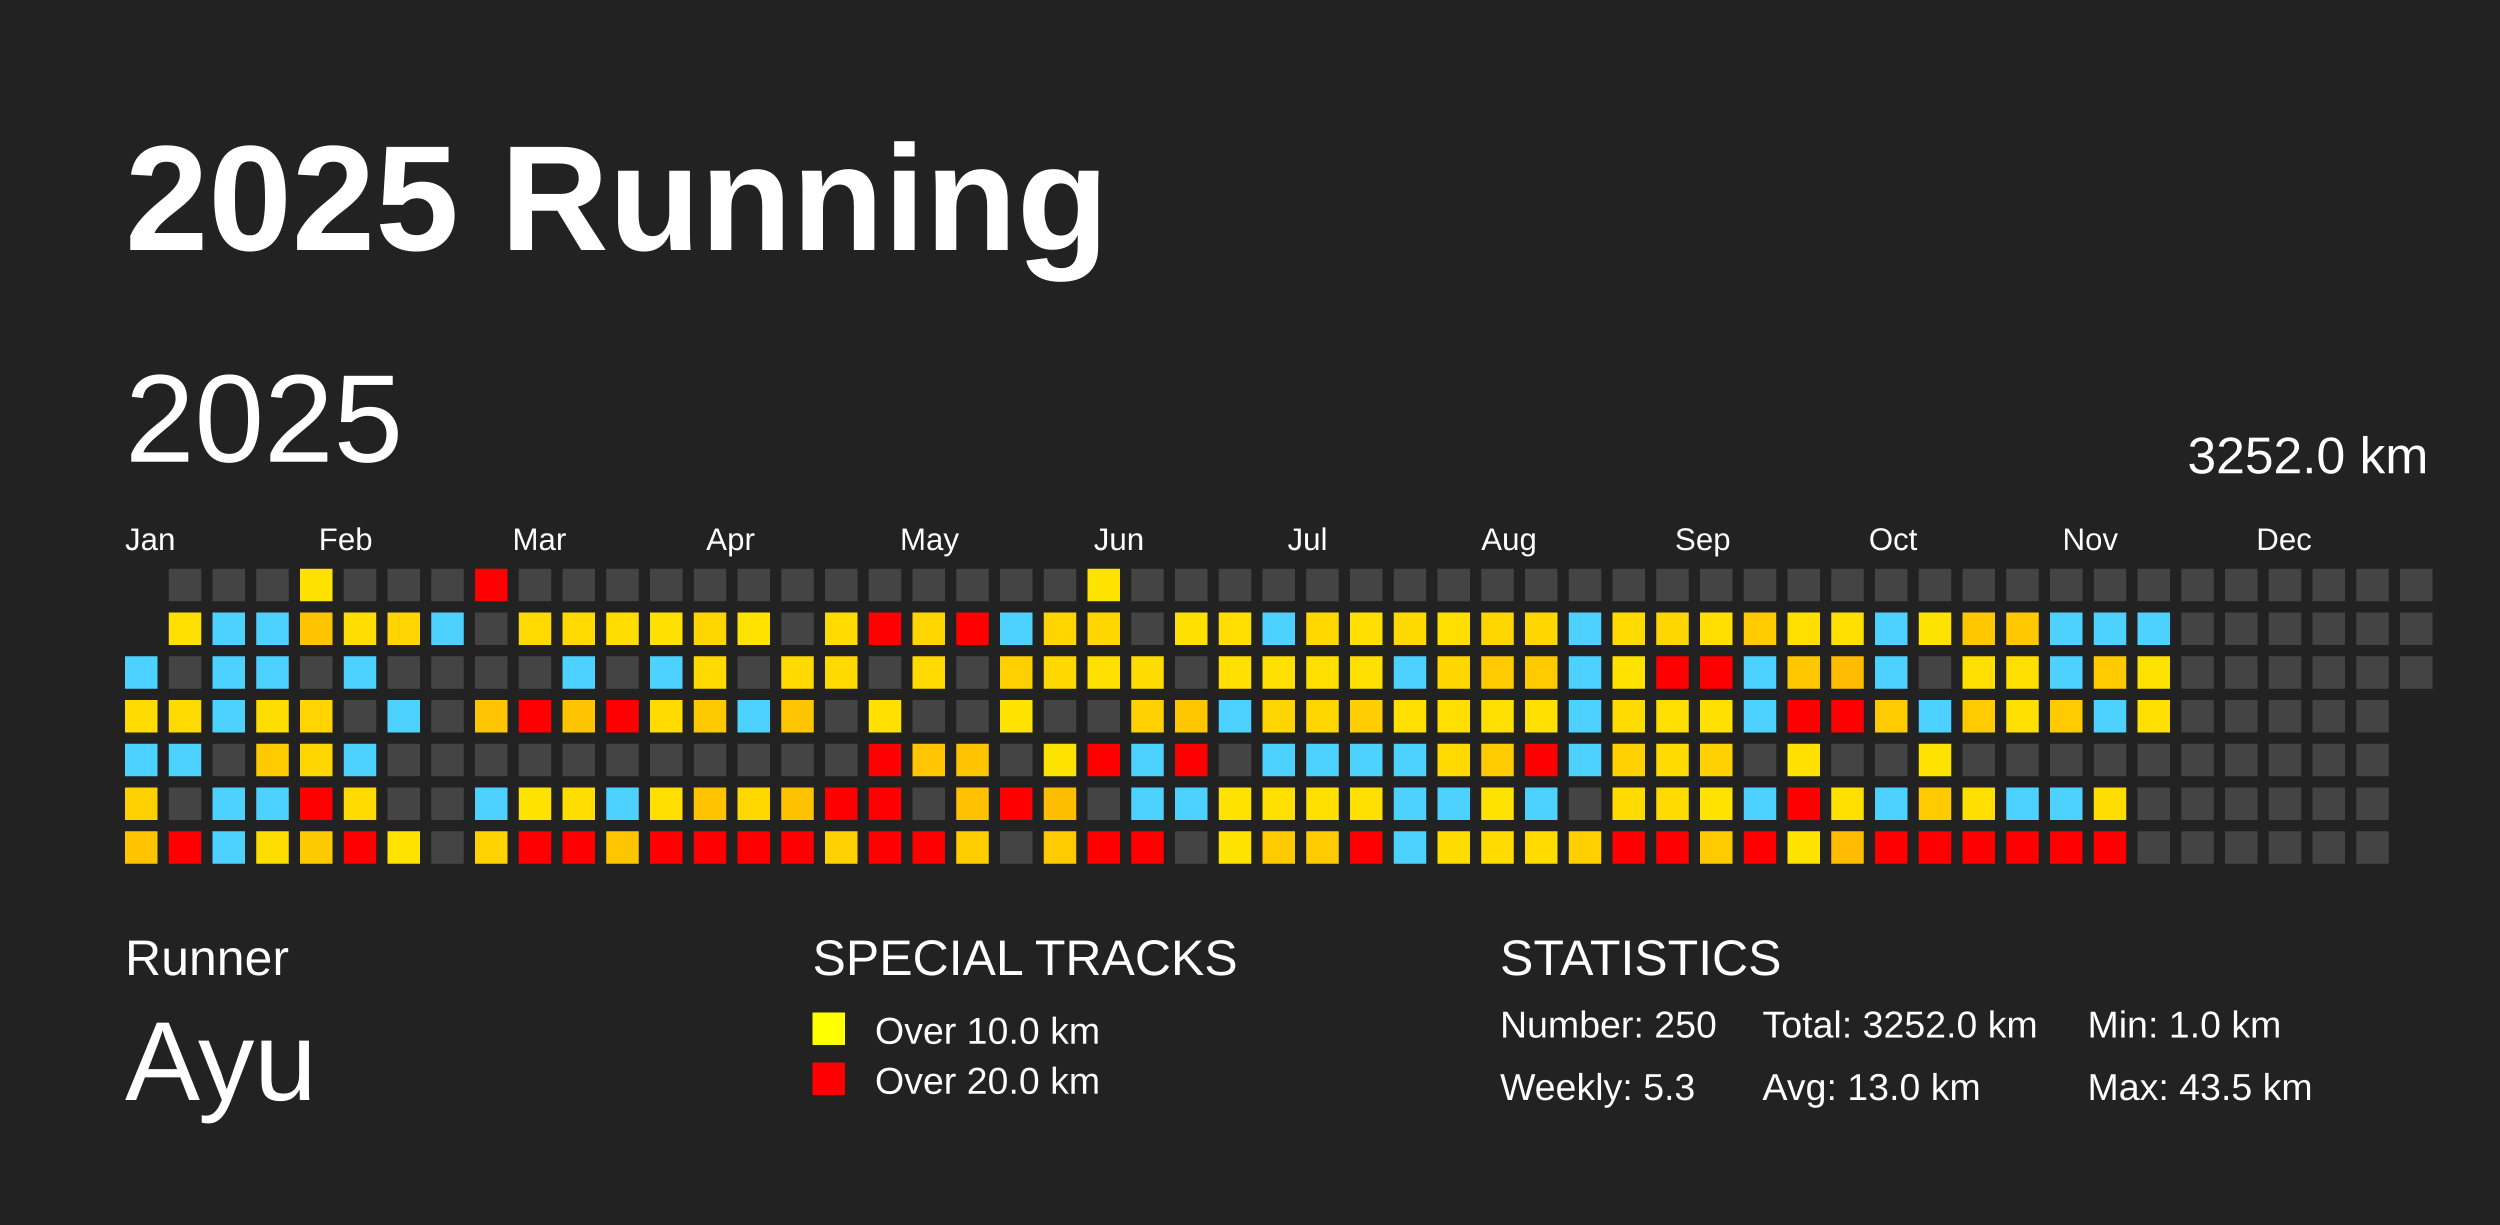
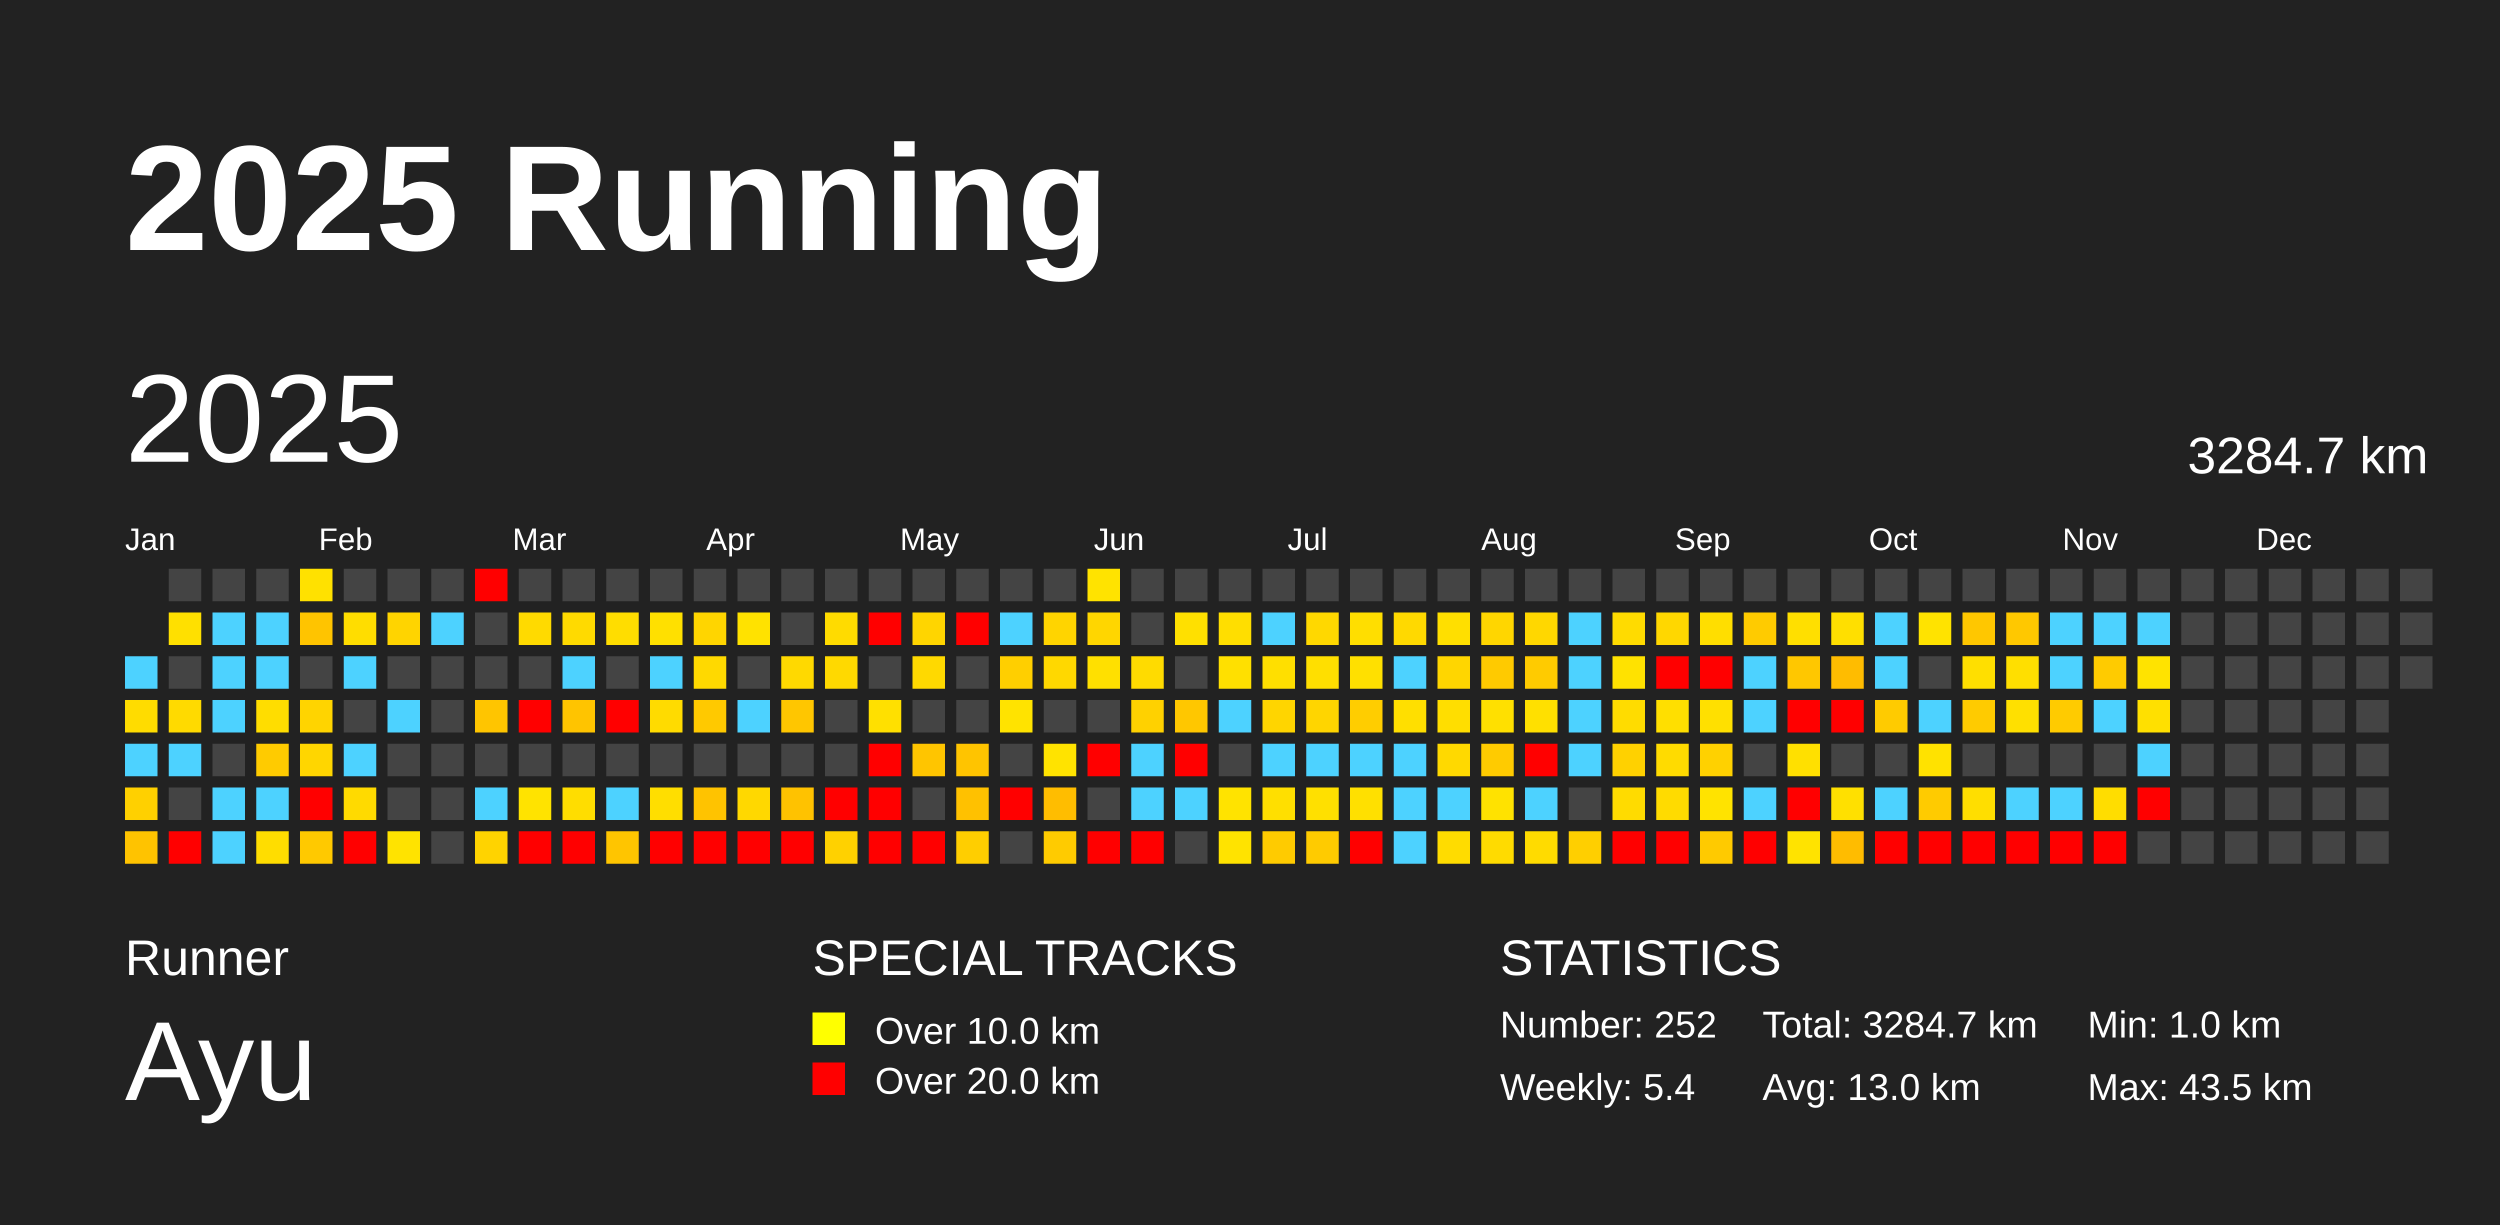
<svg xmlns="http://www.w3.org/2000/svg" baseProfile="full" height="98mm" version="1.1" viewBox="0,0,200,98" width="200mm">
  <defs />
  <rect fill="#222222" height="98" width="200" x="0" y="0" />
  <text fill="#FFFFFF" style="font-size:12px; font-family:Arial; font-weight:bold;" x="10" y="20">2025 Running</text>
  <text fill="#FFFFFF" style="font-size:4px; font-family:Arial" x="10" y="78">Runner</text>
  <text fill="#FFFFFF" style="font-size:9px; font-family:Arial" x="10" y="88">Ayu</text>
  <text fill="#FFFFFF" style="font-size:4px; font-family:Arial" x="65" y="78">SPECIAL TRACKS</text>
  <rect fill="yellow" height="2.6" width="2.6" x="65" y="81" />
  <text fill="#FFFFFF" style="font-size:3px; font-family:Arial" x="70" y="83.5">Over 10.0 km</text>
  <rect fill="red" height="2.6" width="2.6" x="65" y="85" />
  <text fill="#FFFFFF" style="font-size:3px; font-family:Arial" x="70" y="87.5">Over 20.0 km</text>
  <text fill="#FFFFFF" style="font-size:4px; font-family:Arial" x="120" y="78">STATISTICS</text>
-   <text fill="#FFFFFF" style="font-size:3px; font-family:Arial" x="120" y="83">Number: 250</text>
-   <text fill="#FFFFFF" style="font-size:3px; font-family:Arial" x="120" y="88">Weekly: 5.3</text>
-   <text fill="#FFFFFF" style="font-size:3px; font-family:Arial" x="141" y="83">Total: 3252.0 km</text>
+   <text fill="#FFFFFF" style="font-size:3px; font-family:Arial" x="120" y="83">Number: 252</text>
+   <text fill="#FFFFFF" style="font-size:3px; font-family:Arial" x="120" y="88">Weekly: 5.4</text>
+   <text fill="#FFFFFF" style="font-size:3px; font-family:Arial" x="141" y="83">Total: 3284.7 km</text>
  <text fill="#FFFFFF" style="font-size:3px; font-family:Arial" x="141" y="88">Avg: 13.0 km</text>
  <text fill="#FFFFFF" style="font-size:3px; font-family:Arial" x="167" y="83">Min: 1.0 km</text>
  <text fill="#FFFFFF" style="font-size:3px; font-family:Arial" x="167" y="88">Max: 43.5 km</text>
  <text dominant-baseline="hanging" fill="#FFFFFF" style="font-size:10.0px; font-family:Arial;" x="10" y="30">2025</text>
-   <text dominant-baseline="hanging" fill="#FFFFFF" style="font-size:4.125px; font-family:Arial;" x="175" y="35">3252.0 km</text>
+   <text dominant-baseline="hanging" fill="#FFFFFF" style="font-size:4.125px; font-family:Arial;" x="175" y="35">3284.7 km</text>
  <text fill="#FFFFFF" style="font-size:2.5px; font-family:Arial" x="10.0" y="44">Jan</text>
  <text fill="#FFFFFF" style="font-size:2.5px; font-family:Arial" x="25.5" y="44">Feb</text>
  <text fill="#FFFFFF" style="font-size:2.5px; font-family:Arial" x="41.0" y="44">Mar</text>
  <text fill="#FFFFFF" style="font-size:2.5px; font-family:Arial" x="56.5" y="44">Apr</text>
  <text fill="#FFFFFF" style="font-size:2.5px; font-family:Arial" x="72.0" y="44">May</text>
  <text fill="#FFFFFF" style="font-size:2.5px; font-family:Arial" x="87.5" y="44">Jun</text>
  <text fill="#FFFFFF" style="font-size:2.5px; font-family:Arial" x="103.0" y="44">Jul</text>
  <text fill="#FFFFFF" style="font-size:2.5px; font-family:Arial" x="118.5" y="44">Aug</text>
  <text fill="#FFFFFF" style="font-size:2.5px; font-family:Arial" x="134.0" y="44">Sep</text>
  <text fill="#FFFFFF" style="font-size:2.5px; font-family:Arial" x="149.5" y="44">Oct</text>
  <text fill="#FFFFFF" style="font-size:2.5px; font-family:Arial" x="165.0" y="44">Nov</text>
  <text fill="#FFFFFF" style="font-size:2.5px; font-family:Arial" x="180.5" y="44">Dec</text>
  <rect fill="#4dd2ff" height="2.6" width="2.6" x="10.0" y="52.5" />
  <rect fill="#ffdc00" height="2.6" width="2.6" x="10.0" y="56.0" />
  <rect fill="#4dd2ff" height="2.6" width="2.6" x="10.0" y="59.5" />
  <rect fill="#ffd000" height="2.6" width="2.6" x="10.0" y="63.0" />
  <rect fill="#ffc300" height="2.6" width="2.6" x="10.0" y="66.5" />
  <rect fill="#444444" height="2.6" width="2.6" x="13.5" y="45.5" />
  <rect fill="#ffe000" height="2.6" width="2.6" x="13.5" y="49.0" />
  <rect fill="#444444" height="2.6" width="2.6" x="13.5" y="52.5" />
  <rect fill="#ffda00" height="2.6" width="2.6" x="13.5" y="56.0" />
  <rect fill="#4dd2ff" height="2.6" width="2.6" x="13.5" y="59.5" />
  <rect fill="#444444" height="2.6" width="2.6" x="13.5" y="63.0" />
  <rect fill="red" height="2.6" width="2.6" x="13.5" y="66.5" />
  <rect fill="#444444" height="2.6" width="2.6" x="17.0" y="45.5" />
  <rect fill="#4dd2ff" height="2.6" width="2.6" x="17.0" y="49.0" />
  <rect fill="#4dd2ff" height="2.6" width="2.6" x="17.0" y="52.5" />
  <rect fill="#4dd2ff" height="2.6" width="2.6" x="17.0" y="56.0" />
  <rect fill="#444444" height="2.6" width="2.6" x="17.0" y="59.5" />
  <rect fill="#4dd2ff" height="2.6" width="2.6" x="17.0" y="63.0" />
  <rect fill="#4dd2ff" height="2.6" width="2.6" x="17.0" y="66.5" />
  <rect fill="#444444" height="2.6" width="2.6" x="20.5" y="45.5" />
  <rect fill="#4dd2ff" height="2.6" width="2.6" x="20.5" y="49.0" />
  <rect fill="#4dd2ff" height="2.6" width="2.6" x="20.5" y="52.5" />
  <rect fill="#ffdd00" height="2.6" width="2.6" x="20.5" y="56.0" />
  <rect fill="#ffcb00" height="2.6" width="2.6" x="20.5" y="59.5" />
  <rect fill="#4dd2ff" height="2.6" width="2.6" x="20.5" y="63.0" />
  <rect fill="#ffdd00" height="2.6" width="2.6" x="20.5" y="66.5" />
  <rect fill="#ffe100" height="2.6" width="2.6" x="24.0" y="45.5" />
  <rect fill="#ffc400" height="2.6" width="2.6" x="24.0" y="49.0" />
  <rect fill="#444444" height="2.6" width="2.6" x="24.0" y="52.5" />
  <rect fill="#ffd400" height="2.6" width="2.6" x="24.0" y="56.0" />
  <rect fill="#ffd600" height="2.6" width="2.6" x="24.0" y="59.5" />
  <rect fill="red" height="2.6" width="2.6" x="24.0" y="63.0" />
  <rect fill="#ffc900" height="2.6" width="2.6" x="24.0" y="66.5" />
  <rect fill="#444444" height="2.6" width="2.6" x="27.5" y="45.5" />
  <rect fill="#ffdd00" height="2.6" width="2.6" x="27.5" y="49.0" />
  <rect fill="#4dd2ff" height="2.6" width="2.6" x="27.5" y="52.5" />
  <rect fill="#444444" height="2.6" width="2.6" x="27.5" y="56.0" />
  <rect fill="#4dd2ff" height="2.6" width="2.6" x="27.5" y="59.5" />
  <rect fill="#ffda00" height="2.6" width="2.6" x="27.5" y="63.0" />
  <rect fill="red" height="2.6" width="2.6" x="27.5" y="66.5" />
  <rect fill="#444444" height="2.6" width="2.6" x="31.0" y="45.5" />
  <rect fill="#ffd400" height="2.6" width="2.6" x="31.0" y="49.0" />
  <rect fill="#444444" height="2.6" width="2.6" x="31.0" y="52.5" />
  <rect fill="#4dd2ff" height="2.6" width="2.6" x="31.0" y="56.0" />
  <rect fill="#444444" height="2.6" width="2.6" x="31.0" y="59.5" />
  <rect fill="#444444" height="2.6" width="2.6" x="31.0" y="63.0" />
  <rect fill="#ffe300" height="2.6" width="2.6" x="31.0" y="66.5" />
  <rect fill="#444444" height="2.6" width="2.6" x="34.5" y="45.5" />
  <rect fill="#4dd2ff" height="2.6" width="2.6" x="34.5" y="49.0" />
  <rect fill="#444444" height="2.6" width="2.6" x="34.5" y="52.5" />
  <rect fill="#444444" height="2.6" width="2.6" x="34.5" y="56.0" />
  <rect fill="#444444" height="2.6" width="2.6" x="34.5" y="59.5" />
  <rect fill="#444444" height="2.6" width="2.6" x="34.5" y="63.0" />
  <rect fill="#444444" height="2.6" width="2.6" x="34.5" y="66.5" />
  <rect fill="red" height="2.6" width="2.6" x="38.0" y="45.5" />
  <rect fill="#444444" height="2.6" width="2.6" x="38.0" y="49.0" />
  <rect fill="#444444" height="2.6" width="2.6" x="38.0" y="52.5" />
  <rect fill="#ffc500" height="2.6" width="2.6" x="38.0" y="56.0" />
  <rect fill="#444444" height="2.6" width="2.6" x="38.0" y="59.5" />
  <rect fill="#4dd2ff" height="2.6" width="2.6" x="38.0" y="63.0" />
  <rect fill="#ffd300" height="2.6" width="2.6" x="38.0" y="66.5" />
  <rect fill="#444444" height="2.6" width="2.6" x="41.5" y="45.5" />
  <rect fill="#ffda00" height="2.6" width="2.6" x="41.5" y="49.0" />
  <rect fill="#444444" height="2.6" width="2.6" x="41.5" y="52.5" />
  <rect fill="red" height="2.6" width="2.6" x="41.5" y="56.0" />
  <rect fill="#444444" height="2.6" width="2.6" x="41.5" y="59.5" />
  <rect fill="#ffe300" height="2.6" width="2.6" x="41.5" y="63.0" />
  <rect fill="red" height="2.6" width="2.6" x="41.5" y="66.5" />
  <rect fill="#444444" height="2.6" width="2.6" x="45.0" y="45.5" />
  <rect fill="#ffda00" height="2.6" width="2.6" x="45.0" y="49.0" />
  <rect fill="#4dd2ff" height="2.6" width="2.6" x="45.0" y="52.5" />
  <rect fill="#ffc400" height="2.6" width="2.6" x="45.0" y="56.0" />
  <rect fill="#444444" height="2.6" width="2.6" x="45.0" y="59.5" />
  <rect fill="#ffdd00" height="2.6" width="2.6" x="45.0" y="63.0" />
  <rect fill="red" height="2.6" width="2.6" x="45.0" y="66.5" />
  <rect fill="#444444" height="2.6" width="2.6" x="48.5" y="45.5" />
  <rect fill="#ffdd00" height="2.6" width="2.6" x="48.5" y="49.0" />
  <rect fill="#444444" height="2.6" width="2.6" x="48.5" y="52.5" />
  <rect fill="red" height="2.6" width="2.6" x="48.5" y="56.0" />
  <rect fill="#444444" height="2.6" width="2.6" x="48.5" y="59.5" />
  <rect fill="#4dd2ff" height="2.6" width="2.6" x="48.5" y="63.0" />
  <rect fill="#ffc500" height="2.6" width="2.6" x="48.5" y="66.5" />
  <rect fill="#444444" height="2.6" width="2.6" x="52.0" y="45.5" />
  <rect fill="#ffe000" height="2.6" width="2.6" x="52.0" y="49.0" />
  <rect fill="#4dd2ff" height="2.6" width="2.6" x="52.0" y="52.5" />
  <rect fill="#ffdb00" height="2.6" width="2.6" x="52.0" y="56.0" />
  <rect fill="#444444" height="2.6" width="2.6" x="52.0" y="59.5" />
  <rect fill="#ffde00" height="2.6" width="2.6" x="52.0" y="63.0" />
  <rect fill="red" height="2.6" width="2.6" x="52.0" y="66.5" />
  <rect fill="#444444" height="2.6" width="2.6" x="55.5" y="45.5" />
  <rect fill="#ffd500" height="2.6" width="2.6" x="55.5" y="49.0" />
  <rect fill="#ffd900" height="2.6" width="2.6" x="55.5" y="52.5" />
  <rect fill="#ffc900" height="2.6" width="2.6" x="55.5" y="56.0" />
  <rect fill="#444444" height="2.6" width="2.6" x="55.5" y="59.5" />
  <rect fill="#ffc300" height="2.6" width="2.6" x="55.5" y="63.0" />
  <rect fill="red" height="2.6" width="2.6" x="55.5" y="66.5" />
  <rect fill="#444444" height="2.6" width="2.6" x="59.0" y="45.5" />
  <rect fill="#ffe200" height="2.6" width="2.6" x="59.0" y="49.0" />
  <rect fill="#444444" height="2.6" width="2.6" x="59.0" y="52.5" />
  <rect fill="#4dd2ff" height="2.6" width="2.6" x="59.0" y="56.0" />
  <rect fill="#444444" height="2.6" width="2.6" x="59.0" y="59.5" />
  <rect fill="#ffd800" height="2.6" width="2.6" x="59.0" y="63.0" />
  <rect fill="red" height="2.6" width="2.6" x="59.0" y="66.5" />
  <rect fill="#444444" height="2.6" width="2.6" x="62.5" y="45.5" />
  <rect fill="#444444" height="2.6" width="2.6" x="62.5" y="49.0" />
  <rect fill="#ffd900" height="2.6" width="2.6" x="62.5" y="52.5" />
  <rect fill="#ffc600" height="2.6" width="2.6" x="62.5" y="56.0" />
  <rect fill="#444444" height="2.6" width="2.6" x="62.5" y="59.5" />
  <rect fill="#ffc200" height="2.6" width="2.6" x="62.5" y="63.0" />
  <rect fill="red" height="2.6" width="2.6" x="62.5" y="66.5" />
  <rect fill="#444444" height="2.6" width="2.6" x="66.0" y="45.5" />
  <rect fill="#ffdb00" height="2.6" width="2.6" x="66.0" y="49.0" />
  <rect fill="#ffd900" height="2.6" width="2.6" x="66.0" y="52.5" />
  <rect fill="#444444" height="2.6" width="2.6" x="66.0" y="56.0" />
  <rect fill="#444444" height="2.6" width="2.6" x="66.0" y="59.5" />
  <rect fill="red" height="2.6" width="2.6" x="66.0" y="63.0" />
  <rect fill="#ffd100" height="2.6" width="2.6" x="66.0" y="66.5" />
  <rect fill="#444444" height="2.6" width="2.6" x="69.5" y="45.5" />
  <rect fill="red" height="2.6" width="2.6" x="69.5" y="49.0" />
  <rect fill="#444444" height="2.6" width="2.6" x="69.5" y="52.5" />
  <rect fill="#ffe000" height="2.6" width="2.6" x="69.5" y="56.0" />
  <rect fill="red" height="2.6" width="2.6" x="69.5" y="59.5" />
  <rect fill="red" height="2.6" width="2.6" x="69.5" y="63.0" />
  <rect fill="red" height="2.6" width="2.6" x="69.5" y="66.5" />
  <rect fill="#444444" height="2.6" width="2.6" x="73.0" y="45.5" />
  <rect fill="#ffd500" height="2.6" width="2.6" x="73.0" y="49.0" />
  <rect fill="#ffd900" height="2.6" width="2.6" x="73.0" y="52.5" />
  <rect fill="#444444" height="2.6" width="2.6" x="73.0" y="56.0" />
  <rect fill="#ffc500" height="2.6" width="2.6" x="73.0" y="59.5" />
  <rect fill="#444444" height="2.6" width="2.6" x="73.0" y="63.0" />
  <rect fill="red" height="2.6" width="2.6" x="73.0" y="66.5" />
  <rect fill="#444444" height="2.6" width="2.6" x="76.5" y="45.5" />
  <rect fill="red" height="2.6" width="2.6" x="76.5" y="49.0" />
  <rect fill="#444444" height="2.6" width="2.6" x="76.5" y="52.5" />
  <rect fill="#444444" height="2.6" width="2.6" x="76.5" y="56.0" />
  <rect fill="#ffc400" height="2.6" width="2.6" x="76.5" y="59.5" />
  <rect fill="#ffc100" height="2.6" width="2.6" x="76.5" y="63.0" />
  <rect fill="#ffce00" height="2.6" width="2.6" x="76.5" y="66.5" />
  <rect fill="#444444" height="2.6" width="2.6" x="80.0" y="45.5" />
  <rect fill="#4dd2ff" height="2.6" width="2.6" x="80.0" y="49.0" />
  <rect fill="#ffcf00" height="2.6" width="2.6" x="80.0" y="52.5" />
  <rect fill="#ffe300" height="2.6" width="2.6" x="80.0" y="56.0" />
  <rect fill="#444444" height="2.6" width="2.6" x="80.0" y="59.5" />
  <rect fill="red" height="2.6" width="2.6" x="80.0" y="63.0" />
  <rect fill="#444444" height="2.6" width="2.6" x="80.0" y="66.5" />
  <rect fill="#444444" height="2.6" width="2.6" x="83.5" y="45.5" />
  <rect fill="#ffd400" height="2.6" width="2.6" x="83.5" y="49.0" />
  <rect fill="#ffd800" height="2.6" width="2.6" x="83.5" y="52.5" />
  <rect fill="#444444" height="2.6" width="2.6" x="83.5" y="56.0" />
  <rect fill="#ffe300" height="2.6" width="2.6" x="83.5" y="59.5" />
  <rect fill="#ffbd00" height="2.6" width="2.6" x="83.5" y="63.0" />
  <rect fill="#ffcb00" height="2.6" width="2.6" x="83.5" y="66.5" />
  <rect fill="#ffe300" height="2.6" width="2.6" x="87.0" y="45.5" />
  <rect fill="#ffd600" height="2.6" width="2.6" x="87.0" y="49.0" />
  <rect fill="#ffe000" height="2.6" width="2.6" x="87.0" y="52.5" />
  <rect fill="#444444" height="2.6" width="2.6" x="87.0" y="56.0" />
  <rect fill="red" height="2.6" width="2.6" x="87.0" y="59.5" />
  <rect fill="#444444" height="2.6" width="2.6" x="87.0" y="63.0" />
  <rect fill="red" height="2.6" width="2.6" x="87.0" y="66.5" />
  <rect fill="#444444" height="2.6" width="2.6" x="90.5" y="45.5" />
  <rect fill="#444444" height="2.6" width="2.6" x="90.5" y="49.0" />
  <rect fill="#ffdb00" height="2.6" width="2.6" x="90.5" y="52.5" />
  <rect fill="#ffd100" height="2.6" width="2.6" x="90.5" y="56.0" />
  <rect fill="#4dd2ff" height="2.6" width="2.6" x="90.5" y="59.5" />
  <rect fill="#4dd2ff" height="2.6" width="2.6" x="90.5" y="63.0" />
  <rect fill="red" height="2.6" width="2.6" x="90.5" y="66.5" />
  <rect fill="#444444" height="2.6" width="2.6" x="94.0" y="45.5" />
  <rect fill="#ffe000" height="2.6" width="2.6" x="94.0" y="49.0" />
  <rect fill="#444444" height="2.6" width="2.6" x="94.0" y="52.5" />
  <rect fill="#ffc700" height="2.6" width="2.6" x="94.0" y="56.0" />
  <rect fill="red" height="2.6" width="2.6" x="94.0" y="59.5" />
  <rect fill="#4dd2ff" height="2.6" width="2.6" x="94.0" y="63.0" />
  <rect fill="#444444" height="2.6" width="2.6" x="94.0" y="66.5" />
  <rect fill="#444444" height="2.6" width="2.6" x="97.5" y="45.5" />
  <rect fill="#ffde00" height="2.6" width="2.6" x="97.5" y="49.0" />
  <rect fill="#ffe000" height="2.6" width="2.6" x="97.5" y="52.5" />
  <rect fill="#4dd2ff" height="2.6" width="2.6" x="97.5" y="56.0" />
  <rect fill="#444444" height="2.6" width="2.6" x="97.5" y="59.5" />
  <rect fill="#ffe300" height="2.6" width="2.6" x="97.5" y="63.0" />
  <rect fill="#ffe300" height="2.6" width="2.6" x="97.5" y="66.5" />
  <rect fill="#444444" height="2.6" width="2.6" x="101.0" y="45.5" />
  <rect fill="#4dd2ff" height="2.6" width="2.6" x="101.0" y="49.0" />
  <rect fill="#ffdf00" height="2.6" width="2.6" x="101.0" y="52.5" />
  <rect fill="#ffd500" height="2.6" width="2.6" x="101.0" y="56.0" />
  <rect fill="#4dd2ff" height="2.6" width="2.6" x="101.0" y="59.5" />
  <rect fill="#ffdf00" height="2.6" width="2.6" x="101.0" y="63.0" />
  <rect fill="#ffcb00" height="2.6" width="2.6" x="101.0" y="66.5" />
  <rect fill="#444444" height="2.6" width="2.6" x="104.5" y="45.5" />
  <rect fill="#ffd800" height="2.6" width="2.6" x="104.5" y="49.0" />
  <rect fill="#ffdf00" height="2.6" width="2.6" x="104.5" y="52.5" />
  <rect fill="#ffd500" height="2.6" width="2.6" x="104.5" y="56.0" />
  <rect fill="#4dd2ff" height="2.6" width="2.6" x="104.5" y="59.5" />
  <rect fill="#ffe000" height="2.6" width="2.6" x="104.5" y="63.0" />
  <rect fill="#ffcb00" height="2.6" width="2.6" x="104.5" y="66.5" />
  <rect fill="#444444" height="2.6" width="2.6" x="108.0" y="45.5" />
  <rect fill="#ffde00" height="2.6" width="2.6" x="108.0" y="49.0" />
  <rect fill="#ffe000" height="2.6" width="2.6" x="108.0" y="52.5" />
  <rect fill="#ffcd00" height="2.6" width="2.6" x="108.0" y="56.0" />
  <rect fill="#4dd2ff" height="2.6" width="2.6" x="108.0" y="59.5" />
  <rect fill="#ffe000" height="2.6" width="2.6" x="108.0" y="63.0" />
  <rect fill="red" height="2.6" width="2.6" x="108.0" y="66.5" />
  <rect fill="#444444" height="2.6" width="2.6" x="111.5" y="45.5" />
  <rect fill="#ffd900" height="2.6" width="2.6" x="111.5" y="49.0" />
  <rect fill="#4dd2ff" height="2.6" width="2.6" x="111.5" y="52.5" />
  <rect fill="#ffdf00" height="2.6" width="2.6" x="111.5" y="56.0" />
  <rect fill="#4dd2ff" height="2.6" width="2.6" x="111.5" y="59.5" />
  <rect fill="#4dd2ff" height="2.6" width="2.6" x="111.5" y="63.0" />
  <rect fill="#4dd2ff" height="2.6" width="2.6" x="111.5" y="66.5" />
  <rect fill="#444444" height="2.6" width="2.6" x="115.0" y="45.5" />
  <rect fill="#ffdf00" height="2.6" width="2.6" x="115.0" y="49.0" />
  <rect fill="#ffd600" height="2.6" width="2.6" x="115.0" y="52.5" />
  <rect fill="#ffde00" height="2.6" width="2.6" x="115.0" y="56.0" />
  <rect fill="#ffd900" height="2.6" width="2.6" x="115.0" y="59.5" />
  <rect fill="#4dd2ff" height="2.6" width="2.6" x="115.0" y="63.0" />
  <rect fill="#ffdc00" height="2.6" width="2.6" x="115.0" y="66.5" />
  <rect fill="#444444" height="2.6" width="2.6" x="118.5" y="45.5" />
  <rect fill="#ffd600" height="2.6" width="2.6" x="118.5" y="49.0" />
  <rect fill="#ffca00" height="2.6" width="2.6" x="118.5" y="52.5" />
  <rect fill="#ffe000" height="2.6" width="2.6" x="118.5" y="56.0" />
  <rect fill="#ffcb00" height="2.6" width="2.6" x="118.5" y="59.5" />
  <rect fill="#ffe200" height="2.6" width="2.6" x="118.5" y="63.0" />
  <rect fill="#ffdb00" height="2.6" width="2.6" x="118.5" y="66.5" />
  <rect fill="#444444" height="2.6" width="2.6" x="122.0" y="45.5" />
  <rect fill="#ffd700" height="2.6" width="2.6" x="122.0" y="49.0" />
  <rect fill="#ffcb00" height="2.6" width="2.6" x="122.0" y="52.5" />
  <rect fill="#ffe000" height="2.6" width="2.6" x="122.0" y="56.0" />
  <rect fill="red" height="2.6" width="2.6" x="122.0" y="59.5" />
  <rect fill="#4dd2ff" height="2.6" width="2.6" x="122.0" y="63.0" />
  <rect fill="#ffdb00" height="2.6" width="2.6" x="122.0" y="66.5" />
  <rect fill="#444444" height="2.6" width="2.6" x="125.5" y="45.5" />
  <rect fill="#4dd2ff" height="2.6" width="2.6" x="125.5" y="49.0" />
  <rect fill="#4dd2ff" height="2.6" width="2.6" x="125.5" y="52.5" />
  <rect fill="#4dd2ff" height="2.6" width="2.6" x="125.5" y="56.0" />
  <rect fill="#4dd2ff" height="2.6" width="2.6" x="125.5" y="59.5" />
  <rect fill="#444444" height="2.6" width="2.6" x="125.5" y="63.0" />
  <rect fill="#ffcf00" height="2.6" width="2.6" x="125.5" y="66.5" />
  <rect fill="#444444" height="2.6" width="2.6" x="129.0" y="45.5" />
  <rect fill="#ffdb00" height="2.6" width="2.6" x="129.0" y="49.0" />
  <rect fill="#ffe200" height="2.6" width="2.6" x="129.0" y="52.5" />
  <rect fill="#ffdc00" height="2.6" width="2.6" x="129.0" y="56.0" />
  <rect fill="#ffd100" height="2.6" width="2.6" x="129.0" y="59.5" />
  <rect fill="#ffdb00" height="2.6" width="2.6" x="129.0" y="63.0" />
  <rect fill="red" height="2.6" width="2.6" x="129.0" y="66.5" />
  <rect fill="#444444" height="2.6" width="2.6" x="132.5" y="45.5" />
  <rect fill="#ffd700" height="2.6" width="2.6" x="132.5" y="49.0" />
  <rect fill="red" height="2.6" width="2.6" x="132.5" y="52.5" />
  <rect fill="#ffdf00" height="2.6" width="2.6" x="132.5" y="56.0" />
  <rect fill="#ffdb00" height="2.6" width="2.6" x="132.5" y="59.5" />
  <rect fill="#ffdb00" height="2.6" width="2.6" x="132.5" y="63.0" />
  <rect fill="red" height="2.6" width="2.6" x="132.5" y="66.5" />
  <rect fill="#444444" height="2.6" width="2.6" x="136.0" y="45.5" />
  <rect fill="#ffde00" height="2.6" width="2.6" x="136.0" y="49.0" />
  <rect fill="red" height="2.6" width="2.6" x="136.0" y="52.5" />
  <rect fill="#ffe000" height="2.6" width="2.6" x="136.0" y="56.0" />
  <rect fill="#ffd100" height="2.6" width="2.6" x="136.0" y="59.5" />
  <rect fill="#ffe300" height="2.6" width="2.6" x="136.0" y="63.0" />
  <rect fill="#ffca00" height="2.6" width="2.6" x="136.0" y="66.5" />
  <rect fill="#444444" height="2.6" width="2.6" x="139.5" y="45.5" />
  <rect fill="#ffcb00" height="2.6" width="2.6" x="139.5" y="49.0" />
  <rect fill="#4dd2ff" height="2.6" width="2.6" x="139.5" y="52.5" />
  <rect fill="#4dd2ff" height="2.6" width="2.6" x="139.5" y="56.0" />
  <rect fill="#444444" height="2.6" width="2.6" x="139.5" y="59.5" />
  <rect fill="#4dd2ff" height="2.6" width="2.6" x="139.5" y="63.0" />
  <rect fill="red" height="2.6" width="2.6" x="139.5" y="66.5" />
  <rect fill="#444444" height="2.6" width="2.6" x="143.0" y="45.5" />
  <rect fill="#ffdf00" height="2.6" width="2.6" x="143.0" y="49.0" />
  <rect fill="#ffc700" height="2.6" width="2.6" x="143.0" y="52.5" />
  <rect fill="red" height="2.6" width="2.6" x="143.0" y="56.0" />
  <rect fill="#ffe000" height="2.6" width="2.6" x="143.0" y="59.5" />
  <rect fill="red" height="2.6" width="2.6" x="143.0" y="63.0" />
  <rect fill="#ffe300" height="2.6" width="2.6" x="143.0" y="66.5" />
  <rect fill="#444444" height="2.6" width="2.6" x="146.5" y="45.5" />
  <rect fill="#ffdf00" height="2.6" width="2.6" x="146.5" y="49.0" />
  <rect fill="#ffbc00" height="2.6" width="2.6" x="146.5" y="52.5" />
  <rect fill="red" height="2.6" width="2.6" x="146.5" y="56.0" />
  <rect fill="#444444" height="2.6" width="2.6" x="146.5" y="59.5" />
  <rect fill="#ffe000" height="2.6" width="2.6" x="146.5" y="63.0" />
  <rect fill="#ffbc00" height="2.6" width="2.6" x="146.5" y="66.5" />
  <rect fill="#444444" height="2.6" width="2.6" x="150.0" y="45.5" />
  <rect fill="#4dd2ff" height="2.6" width="2.6" x="150.0" y="49.0" />
  <rect fill="#4dd2ff" height="2.6" width="2.6" x="150.0" y="52.5" />
  <rect fill="#ffcb00" height="2.6" width="2.6" x="150.0" y="56.0" />
  <rect fill="#444444" height="2.6" width="2.6" x="150.0" y="59.5" />
  <rect fill="#4dd2ff" height="2.6" width="2.6" x="150.0" y="63.0" />
  <rect fill="red" height="2.6" width="2.6" x="150.0" y="66.5" />
  <rect fill="#444444" height="2.6" width="2.6" x="153.5" y="45.5" />
  <rect fill="#ffe300" height="2.6" width="2.6" x="153.5" y="49.0" />
  <rect fill="#444444" height="2.6" width="2.6" x="153.5" y="52.5" />
  <rect fill="#4dd2ff" height="2.6" width="2.6" x="153.5" y="56.0" />
  <rect fill="#ffe200" height="2.6" width="2.6" x="153.5" y="59.5" />
  <rect fill="#ffcb00" height="2.6" width="2.6" x="153.5" y="63.0" />
  <rect fill="red" height="2.6" width="2.6" x="153.5" y="66.5" />
  <rect fill="#444444" height="2.6" width="2.6" x="157.0" y="45.5" />
  <rect fill="#ffc700" height="2.6" width="2.6" x="157.0" y="49.0" />
  <rect fill="#ffdf00" height="2.6" width="2.6" x="157.0" y="52.5" />
  <rect fill="#ffcb00" height="2.6" width="2.6" x="157.0" y="56.0" />
  <rect fill="#444444" height="2.6" width="2.6" x="157.0" y="59.5" />
  <rect fill="#ffde00" height="2.6" width="2.6" x="157.0" y="63.0" />
  <rect fill="red" height="2.6" width="2.6" x="157.0" y="66.5" />
  <rect fill="#444444" height="2.6" width="2.6" x="160.5" y="45.5" />
  <rect fill="#ffc800" height="2.6" width="2.6" x="160.5" y="49.0" />
  <rect fill="#ffdf00" height="2.6" width="2.6" x="160.5" y="52.5" />
  <rect fill="#ffe000" height="2.6" width="2.6" x="160.5" y="56.0" />
  <rect fill="#444444" height="2.6" width="2.6" x="160.5" y="59.5" />
  <rect fill="#4dd2ff" height="2.6" width="2.6" x="160.5" y="63.0" />
  <rect fill="red" height="2.6" width="2.6" x="160.5" y="66.5" />
  <rect fill="#444444" height="2.6" width="2.6" x="164.0" y="45.5" />
  <rect fill="#4dd2ff" height="2.6" width="2.6" x="164.0" y="49.0" />
  <rect fill="#4dd2ff" height="2.6" width="2.6" x="164.0" y="52.5" />
  <rect fill="#ffcb00" height="2.6" width="2.6" x="164.0" y="56.0" />
  <rect fill="#444444" height="2.6" width="2.6" x="164.0" y="59.5" />
  <rect fill="#4dd2ff" height="2.6" width="2.6" x="164.0" y="63.0" />
  <rect fill="red" height="2.6" width="2.6" x="164.0" y="66.5" />
  <rect fill="#444444" height="2.6" width="2.6" x="167.5" y="45.5" />
  <rect fill="#4dd2ff" height="2.6" width="2.6" x="167.5" y="49.0" />
  <rect fill="#ffcb00" height="2.6" width="2.6" x="167.5" y="52.5" />
  <rect fill="#4dd2ff" height="2.6" width="2.6" x="167.5" y="56.0" />
  <rect fill="#444444" height="2.6" width="2.6" x="167.5" y="59.5" />
  <rect fill="#ffdd00" height="2.6" width="2.6" x="167.5" y="63.0" />
  <rect fill="red" height="2.6" width="2.6" x="167.5" y="66.5" />
  <rect fill="#444444" height="2.6" width="2.6" x="171.0" y="45.5" />
  <rect fill="#4dd2ff" height="2.6" width="2.6" x="171.0" y="49.0" />
  <rect fill="#ffe300" height="2.6" width="2.6" x="171.0" y="52.5" />
  <rect fill="#ffe000" height="2.6" width="2.6" x="171.0" y="56.0" />
-   <rect fill="#444444" height="2.6" width="2.6" x="171.0" y="59.5" />
-   <rect fill="#444444" height="2.6" width="2.6" x="171.0" y="63.0" />
+   <rect fill="#4dd2ff" height="2.6" width="2.6" x="171.0" y="59.5" />
+   <rect fill="red" height="2.6" width="2.6" x="171.0" y="63.0" />
  <rect fill="#444444" height="2.6" width="2.6" x="171.0" y="66.5" />
  <rect fill="#444444" height="2.6" width="2.6" x="174.5" y="45.5" />
  <rect fill="#444444" height="2.6" width="2.6" x="174.5" y="49.0" />
  <rect fill="#444444" height="2.6" width="2.6" x="174.5" y="52.5" />
  <rect fill="#444444" height="2.6" width="2.6" x="174.5" y="56.0" />
  <rect fill="#444444" height="2.6" width="2.6" x="174.5" y="59.5" />
  <rect fill="#444444" height="2.6" width="2.6" x="174.5" y="63.0" />
  <rect fill="#444444" height="2.6" width="2.6" x="174.5" y="66.5" />
  <rect fill="#444444" height="2.6" width="2.6" x="178.0" y="45.5" />
  <rect fill="#444444" height="2.6" width="2.6" x="178.0" y="49.0" />
  <rect fill="#444444" height="2.6" width="2.6" x="178.0" y="52.5" />
  <rect fill="#444444" height="2.6" width="2.6" x="178.0" y="56.0" />
  <rect fill="#444444" height="2.6" width="2.6" x="178.0" y="59.5" />
  <rect fill="#444444" height="2.6" width="2.6" x="178.0" y="63.0" />
  <rect fill="#444444" height="2.6" width="2.6" x="178.0" y="66.5" />
  <rect fill="#444444" height="2.6" width="2.6" x="181.5" y="45.5" />
  <rect fill="#444444" height="2.6" width="2.6" x="181.5" y="49.0" />
  <rect fill="#444444" height="2.6" width="2.6" x="181.5" y="52.5" />
  <rect fill="#444444" height="2.6" width="2.6" x="181.5" y="56.0" />
  <rect fill="#444444" height="2.6" width="2.6" x="181.5" y="59.5" />
  <rect fill="#444444" height="2.6" width="2.6" x="181.5" y="63.0" />
  <rect fill="#444444" height="2.6" width="2.6" x="181.5" y="66.5" />
  <rect fill="#444444" height="2.6" width="2.6" x="185.0" y="45.5" />
  <rect fill="#444444" height="2.6" width="2.6" x="185.0" y="49.0" />
  <rect fill="#444444" height="2.6" width="2.6" x="185.0" y="52.5" />
  <rect fill="#444444" height="2.6" width="2.6" x="185.0" y="56.0" />
  <rect fill="#444444" height="2.6" width="2.6" x="185.0" y="59.5" />
  <rect fill="#444444" height="2.6" width="2.6" x="185.0" y="63.0" />
  <rect fill="#444444" height="2.6" width="2.6" x="185.0" y="66.5" />
  <rect fill="#444444" height="2.6" width="2.6" x="188.5" y="45.5" />
  <rect fill="#444444" height="2.6" width="2.6" x="188.5" y="49.0" />
  <rect fill="#444444" height="2.6" width="2.6" x="188.5" y="52.5" />
  <rect fill="#444444" height="2.6" width="2.6" x="188.5" y="56.0" />
  <rect fill="#444444" height="2.6" width="2.6" x="188.5" y="59.5" />
  <rect fill="#444444" height="2.6" width="2.6" x="188.5" y="63.0" />
  <rect fill="#444444" height="2.6" width="2.6" x="188.5" y="66.5" />
  <rect fill="#444444" height="2.6" width="2.6" x="192.0" y="45.5" />
  <rect fill="#444444" height="2.6" width="2.6" x="192.0" y="49.0" />
  <rect fill="#444444" height="2.6" width="2.6" x="192.0" y="52.5" />
</svg>
